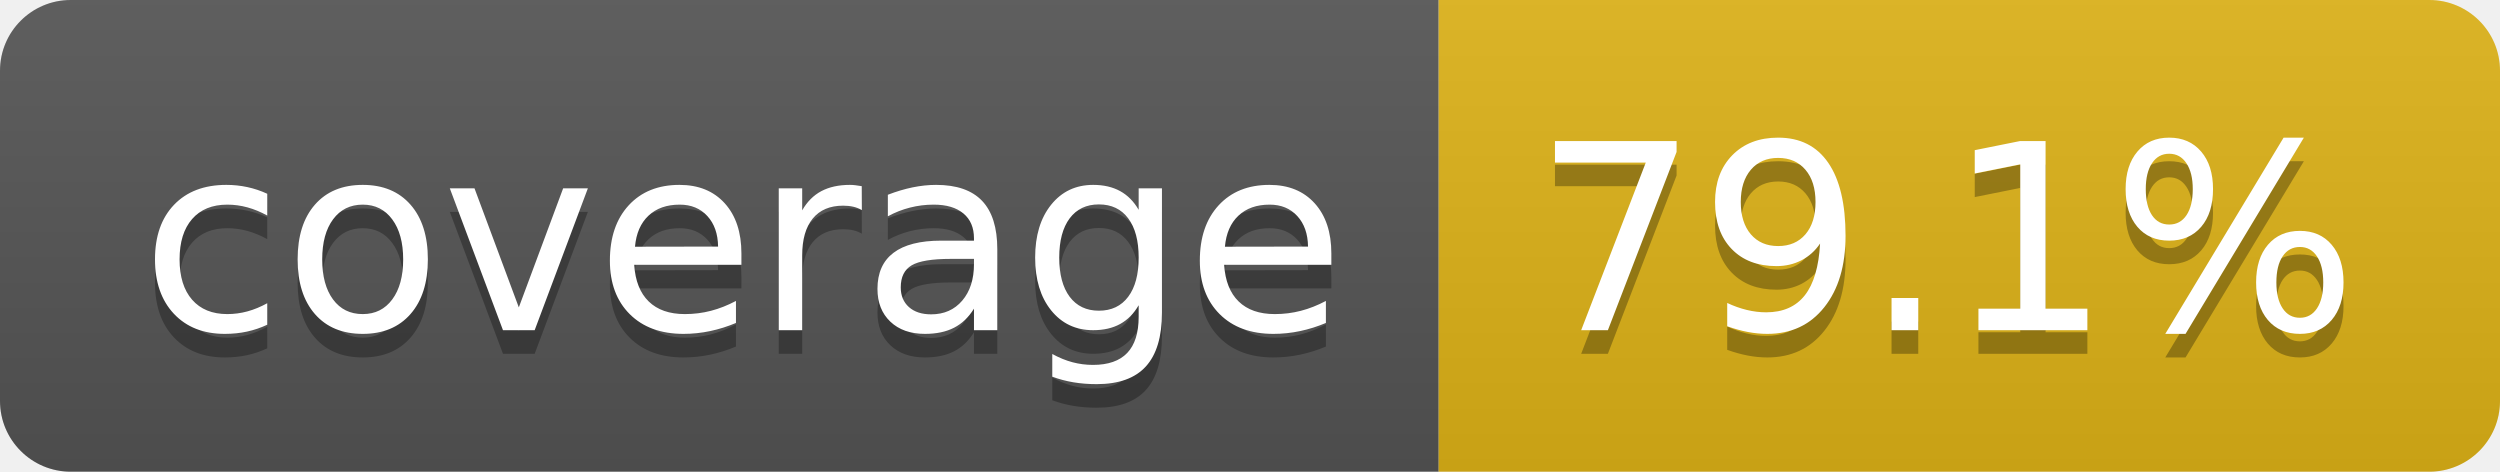
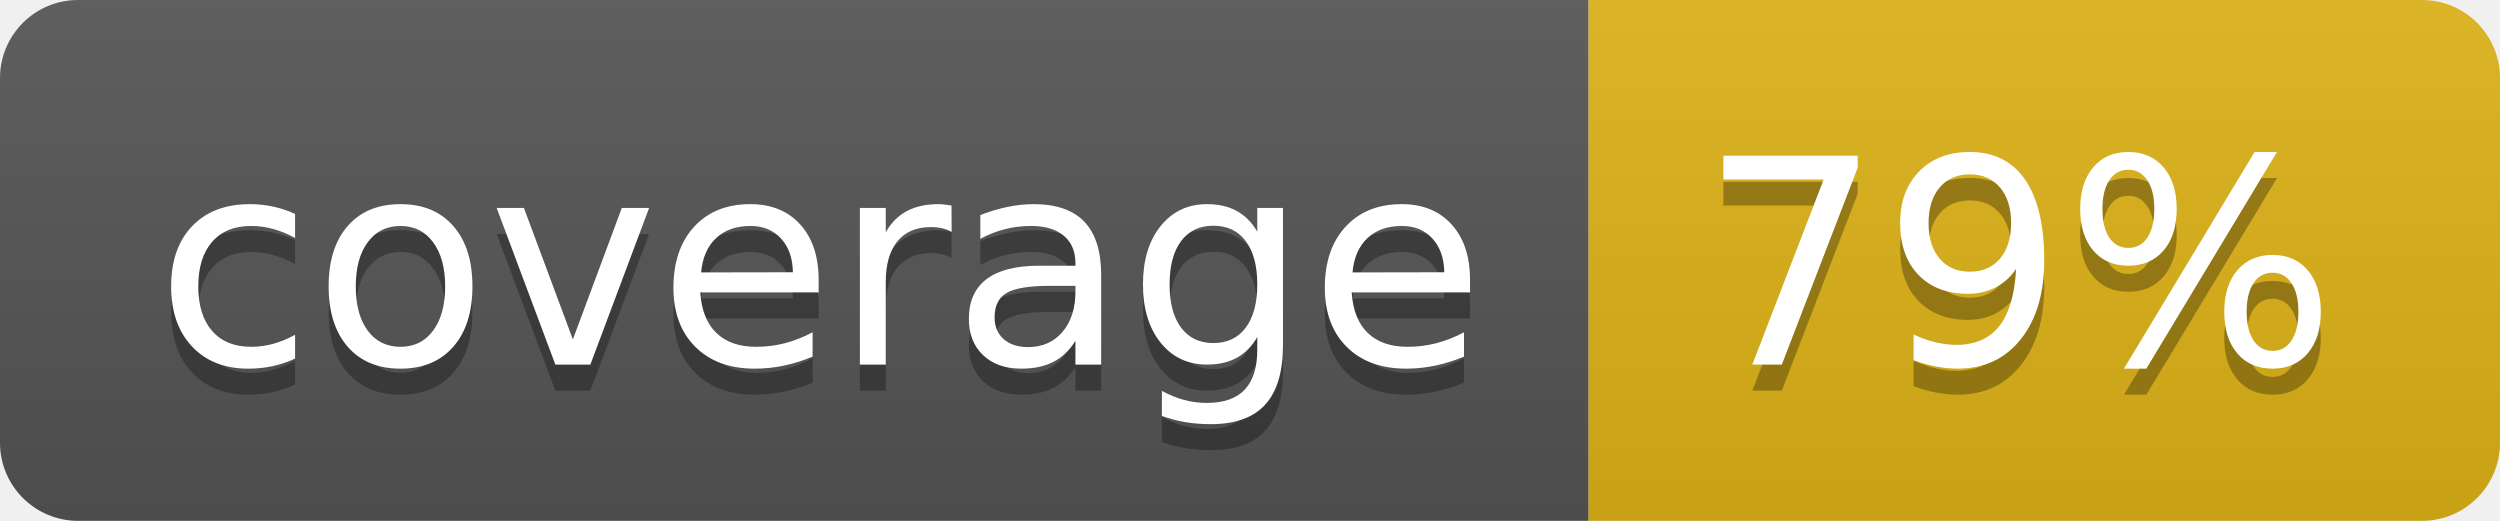
- <svg xmlns="http://www.w3.org/2000/svg" width="106" height="20" role="img" aria-label="coverage: 79.1%">
+ <svg xmlns="http://www.w3.org/2000/svg" width="96" height="20" role="img" aria-label="coverage: 79%">
  <linearGradient id="s" x2="0" y2="100%">
    <stop offset="0" stop-color="#bbb" stop-opacity=".1" />
    <stop offset="1" stop-opacity=".1" />
  </linearGradient>
  <clipPath id="r">
-     <rect width="106" height="20" rx="3" fill="#fff" />
+     <rect width="96" height="20" rx="3" fill="#fff" />
  </clipPath>
  <g clip-path="url(#r)">
    <rect width="61" height="20" fill="#555" />
-     <rect x="61" width="45" height="20" fill="#dfb317" />
-     <rect width="106" height="20" fill="url(#s)" />
+     <rect x="61" width="35" height="20" fill="#dfb317" />
+     <rect width="96" height="20" fill="url(#s)" />
  </g>
  <g fill="#fff" text-anchor="middle" font-family="Verdana,Geneva,DejaVu Sans,sans-serif" text-rendering="geometricPrecision" font-size="110">
    <text aria-hidden="true" x="315" y="150" fill="#010101" fill-opacity=".3" transform="scale(.1)" textLength="510">coverage</text>
    <text x="315" y="140" transform="scale(.1)" fill="#fff" textLength="510">coverage</text>
-     <text aria-hidden="true" x="825" y="150" fill="#010101" fill-opacity=".3" transform="scale(.1)" textLength="350">79.1%</text>
-     <text x="825" y="140" transform="scale(.1)" fill="#fff" textLength="350">79.1%</text>
+     <text aria-hidden="true" x="775" y="150" fill="#010101" fill-opacity=".3" transform="scale(.1)" textLength="245">79%</text>
+     <text x="775" y="140" transform="scale(.1)" fill="#fff" textLength="245">79%</text>
  </g>
</svg>
